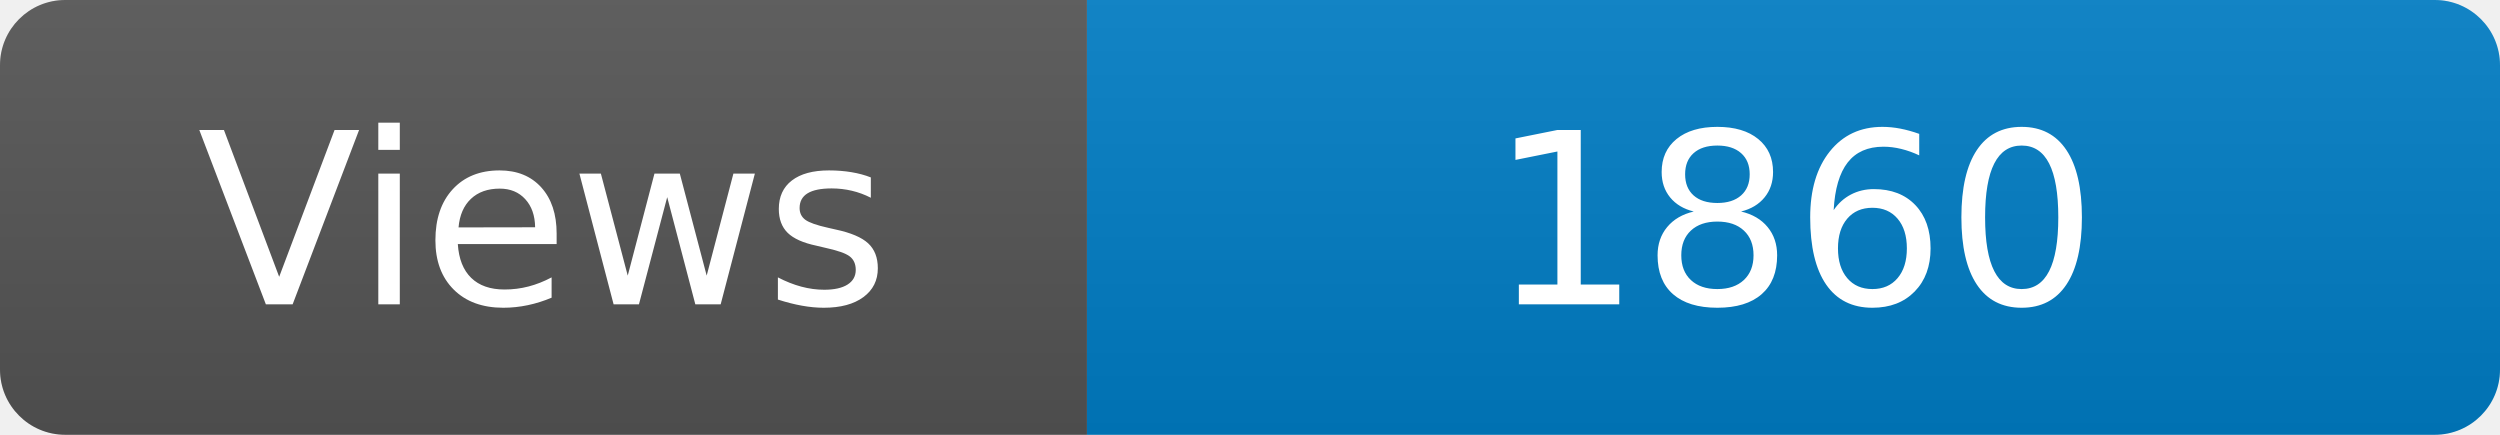
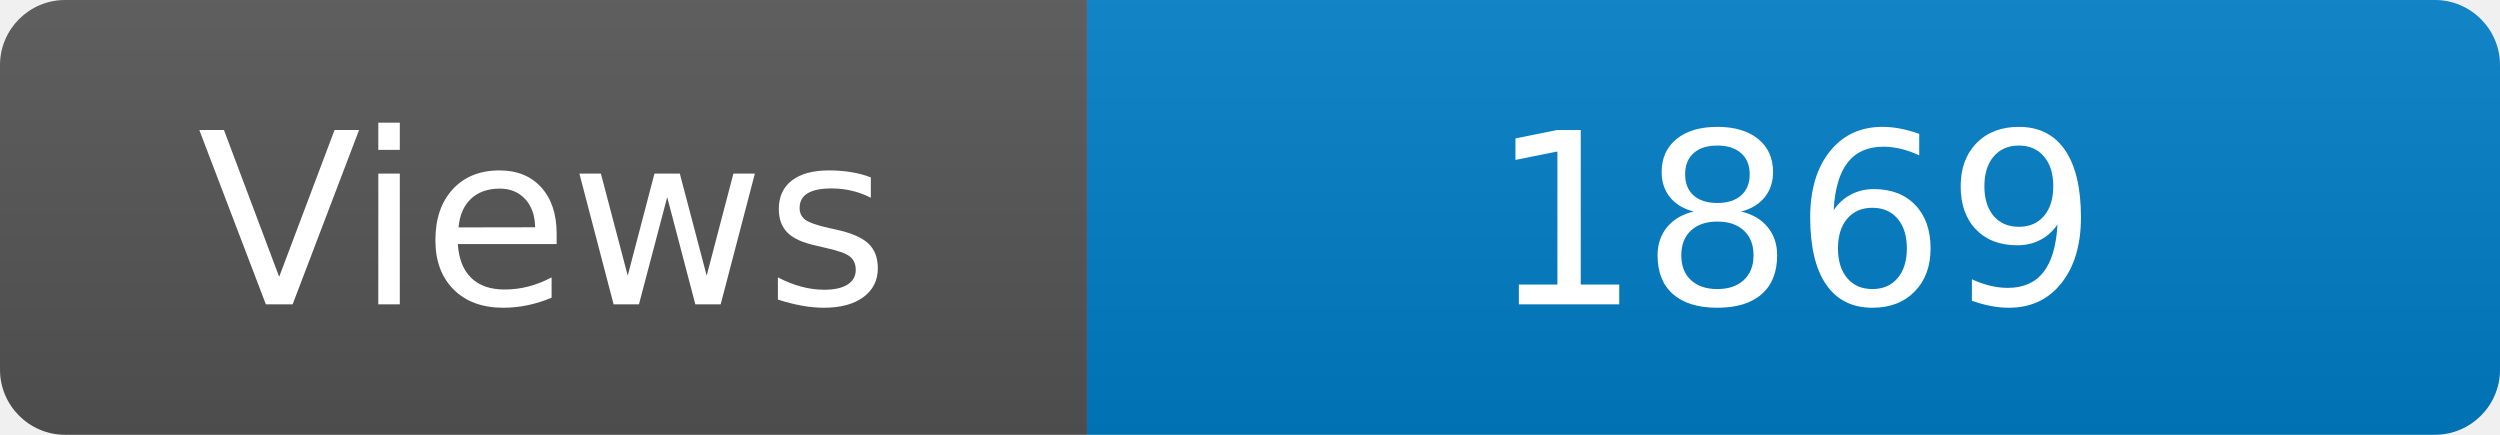
<svg xmlns="http://www.w3.org/2000/svg" width="115" height="20" role="img" aria-label="Maintained?: yes">
  <linearGradient id="s" x2="0" y2="100%">
    <stop offset="0" stop-color="#bbb" stop-opacity=".1" />
    <stop offset="1" stop-opacity=".1" />
  </linearGradient>
  <clipPath id="r">
    <rect width="115" height="20" rx="3" fill="#fff" />
  </clipPath>
  <g clip-path="url(#r)">
    <rect width="50" height="20" fill="#555" />
    <rect x="50" width="160" height="20" fill="#007ec6" />
    <rect width="115" height="20" fill="url(#s)" />
  </g>
  <g fill="#fff" text-anchor="middle" font-family="Verdana,Geneva,DejaVu Sans,sans-serif" font-size="110">
    <text x="250" y="140" transform="scale(.1)" fill="#fff">Views</text>
-     <text x="825" y="140" transform="scale(.1)" fill="#fff">1860</text>
+     <text x="825" y="140" transform="scale(.1)" fill="#fff">1869</text>
  </g>
</svg>
